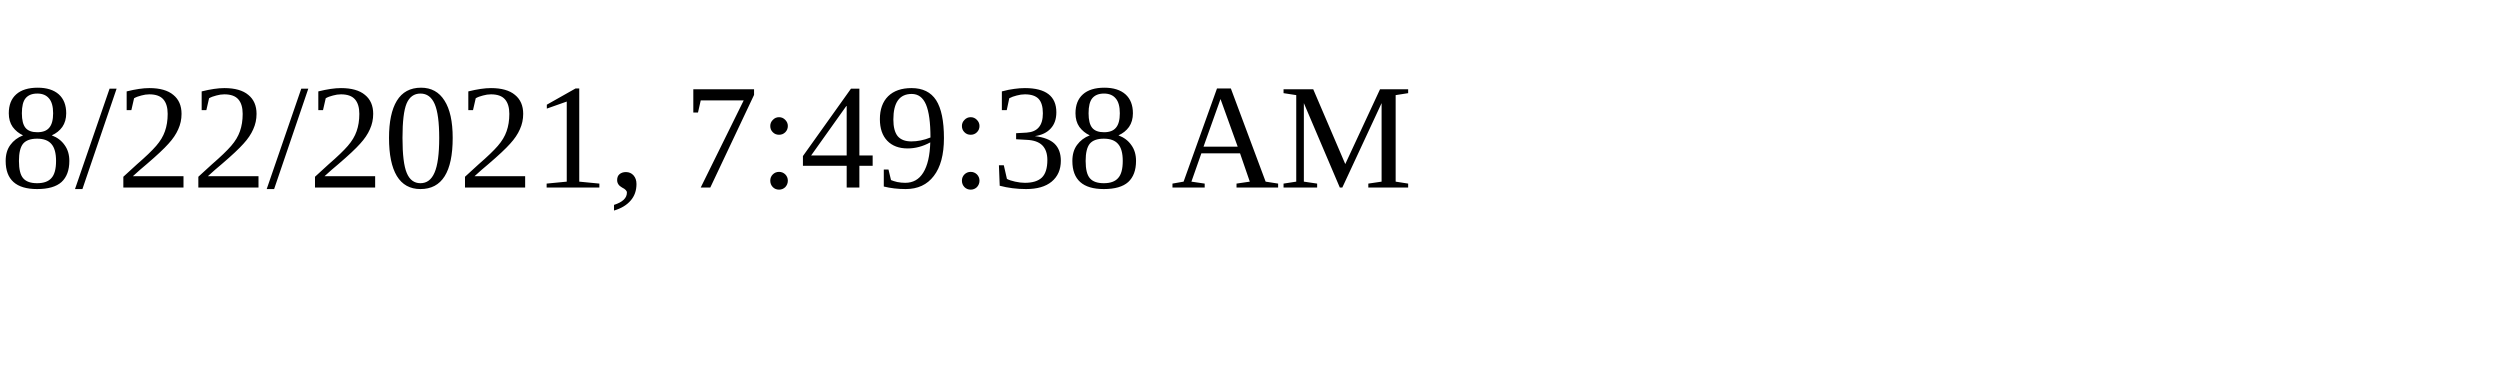
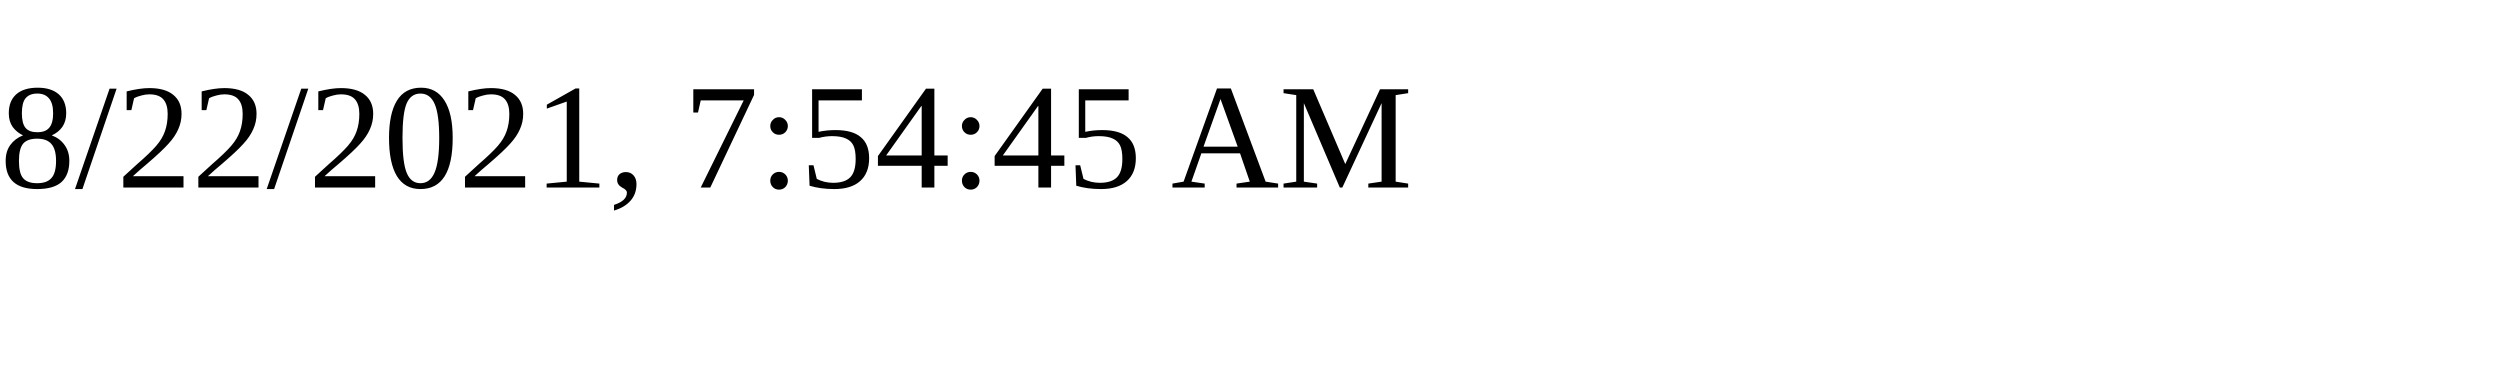
<svg xmlns="http://www.w3.org/2000/svg" height="30" width="200">
-   <text x="0" y="15">8/22/2021, 7:49:38 AM</text>
+   <text x="0" y="15">8/22/2021, 7:54:45 AM</text>
</svg>
